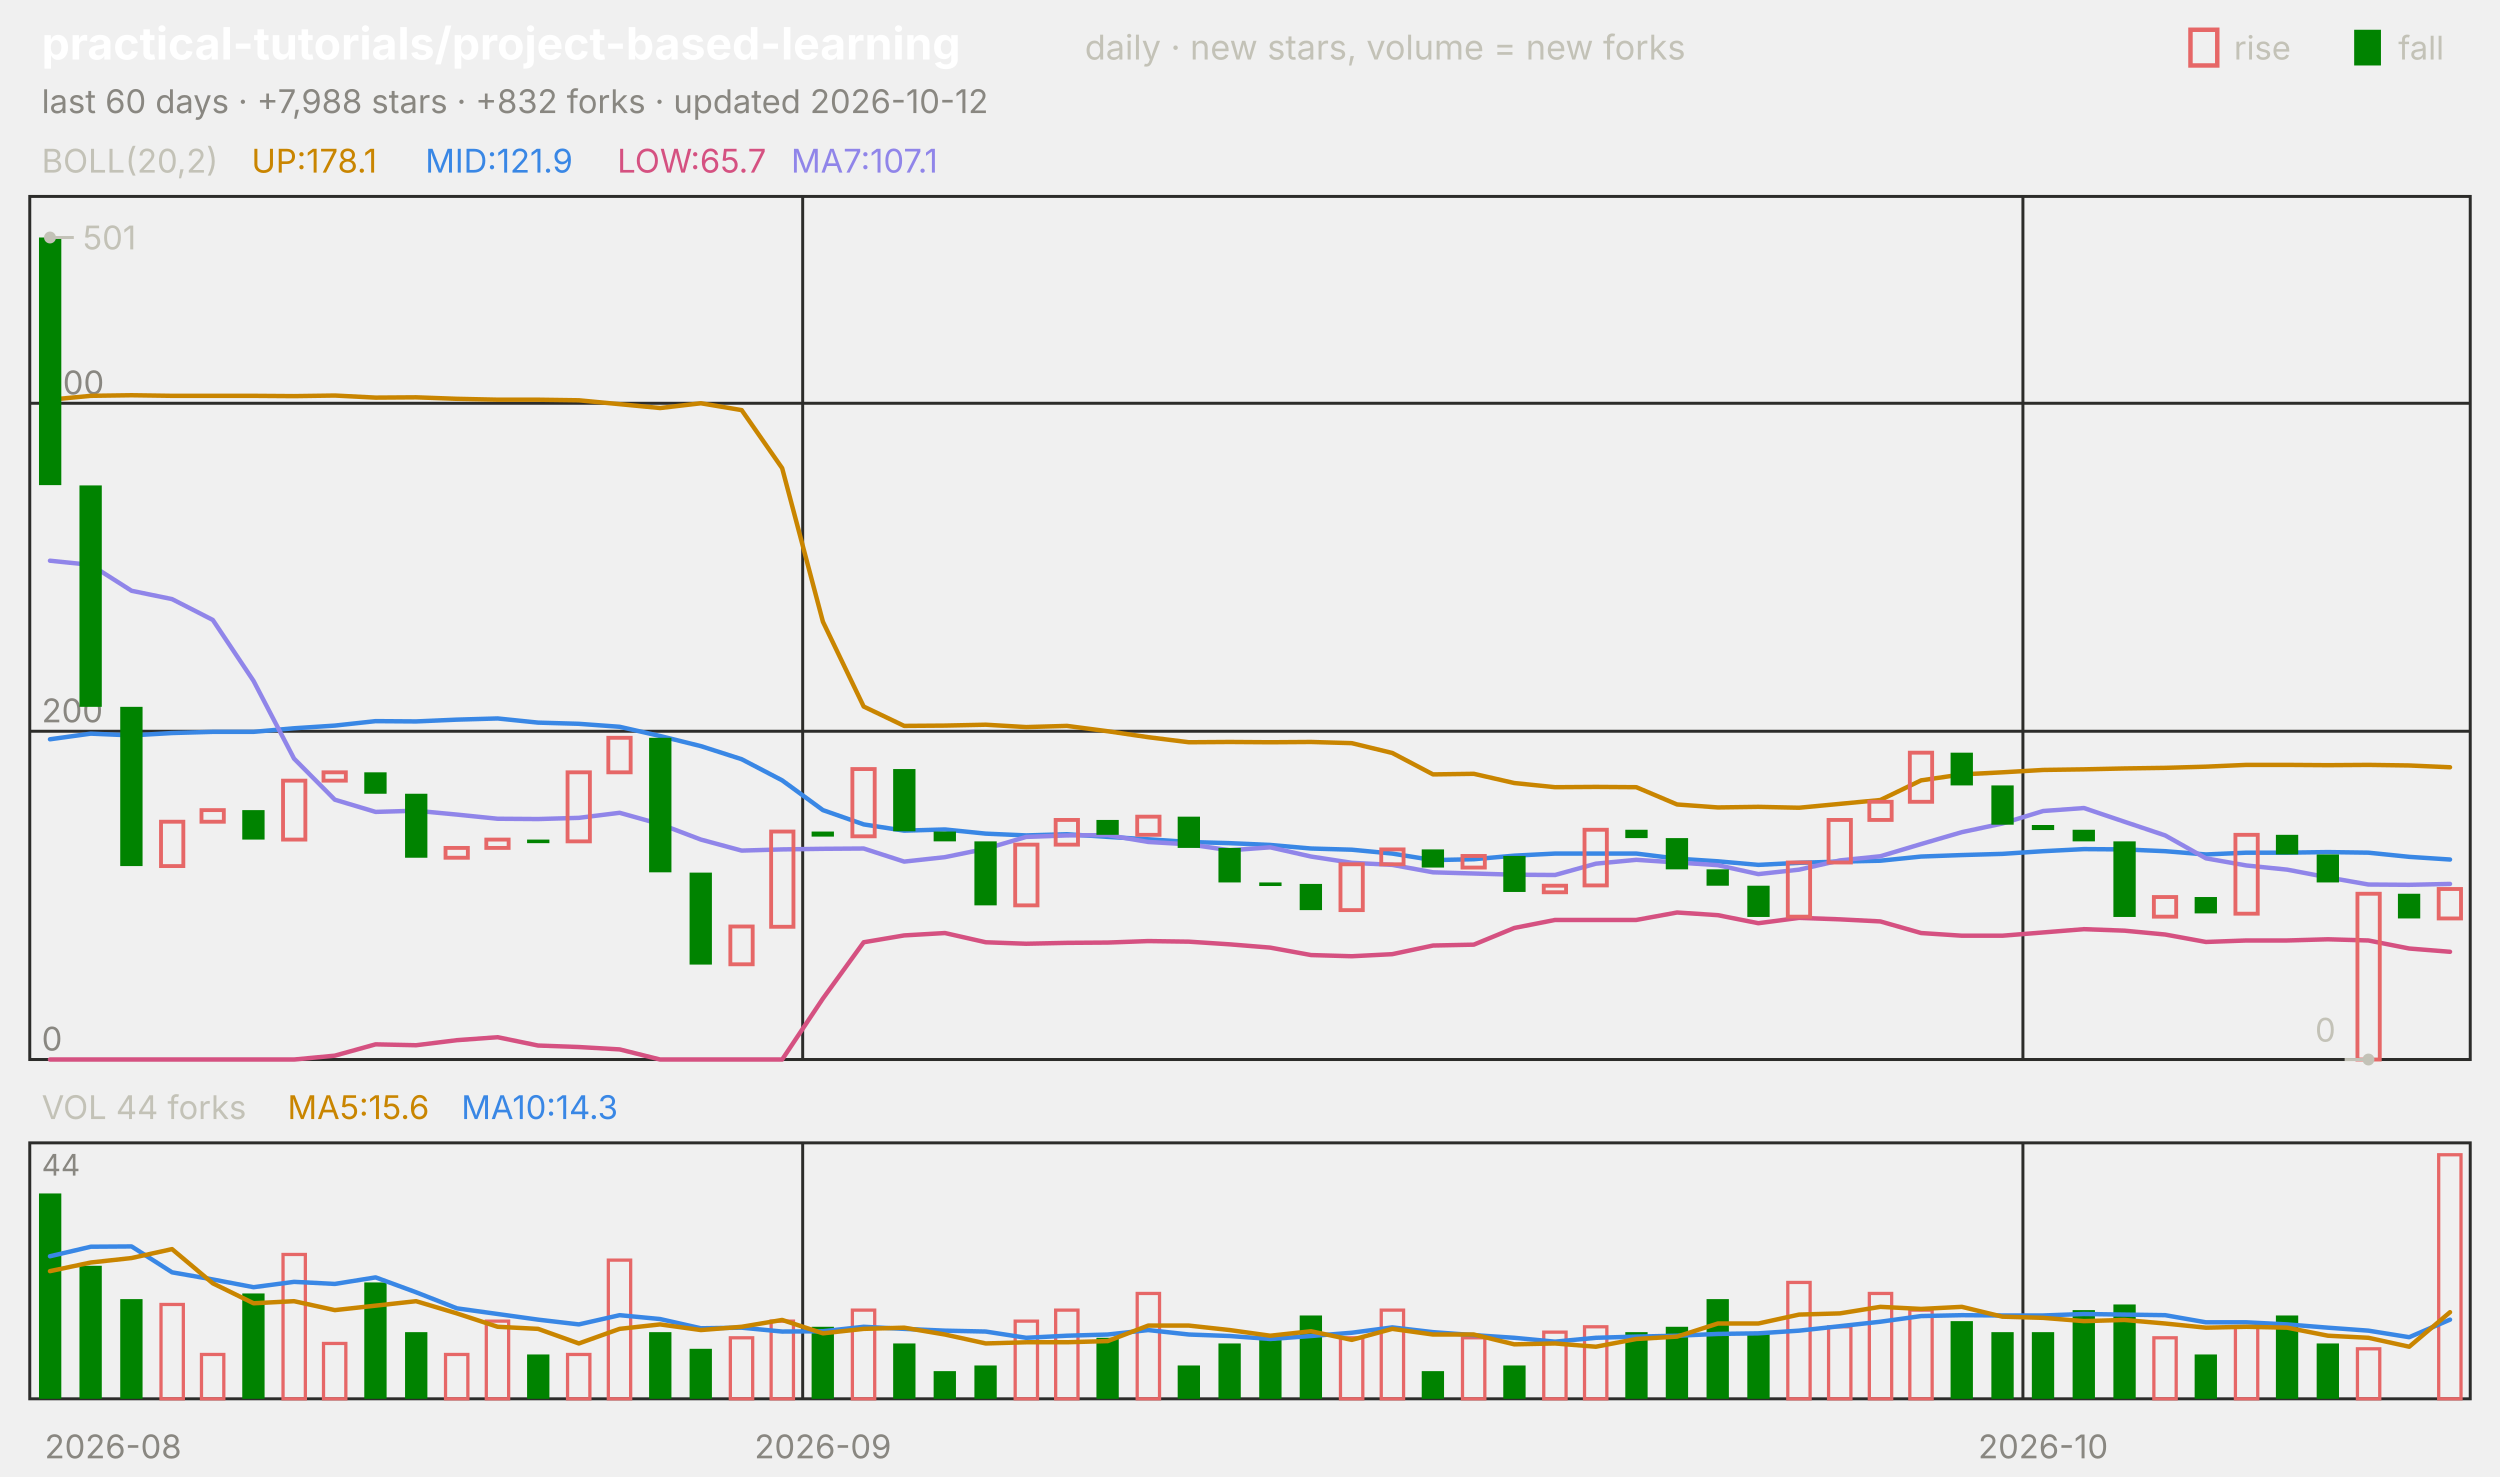
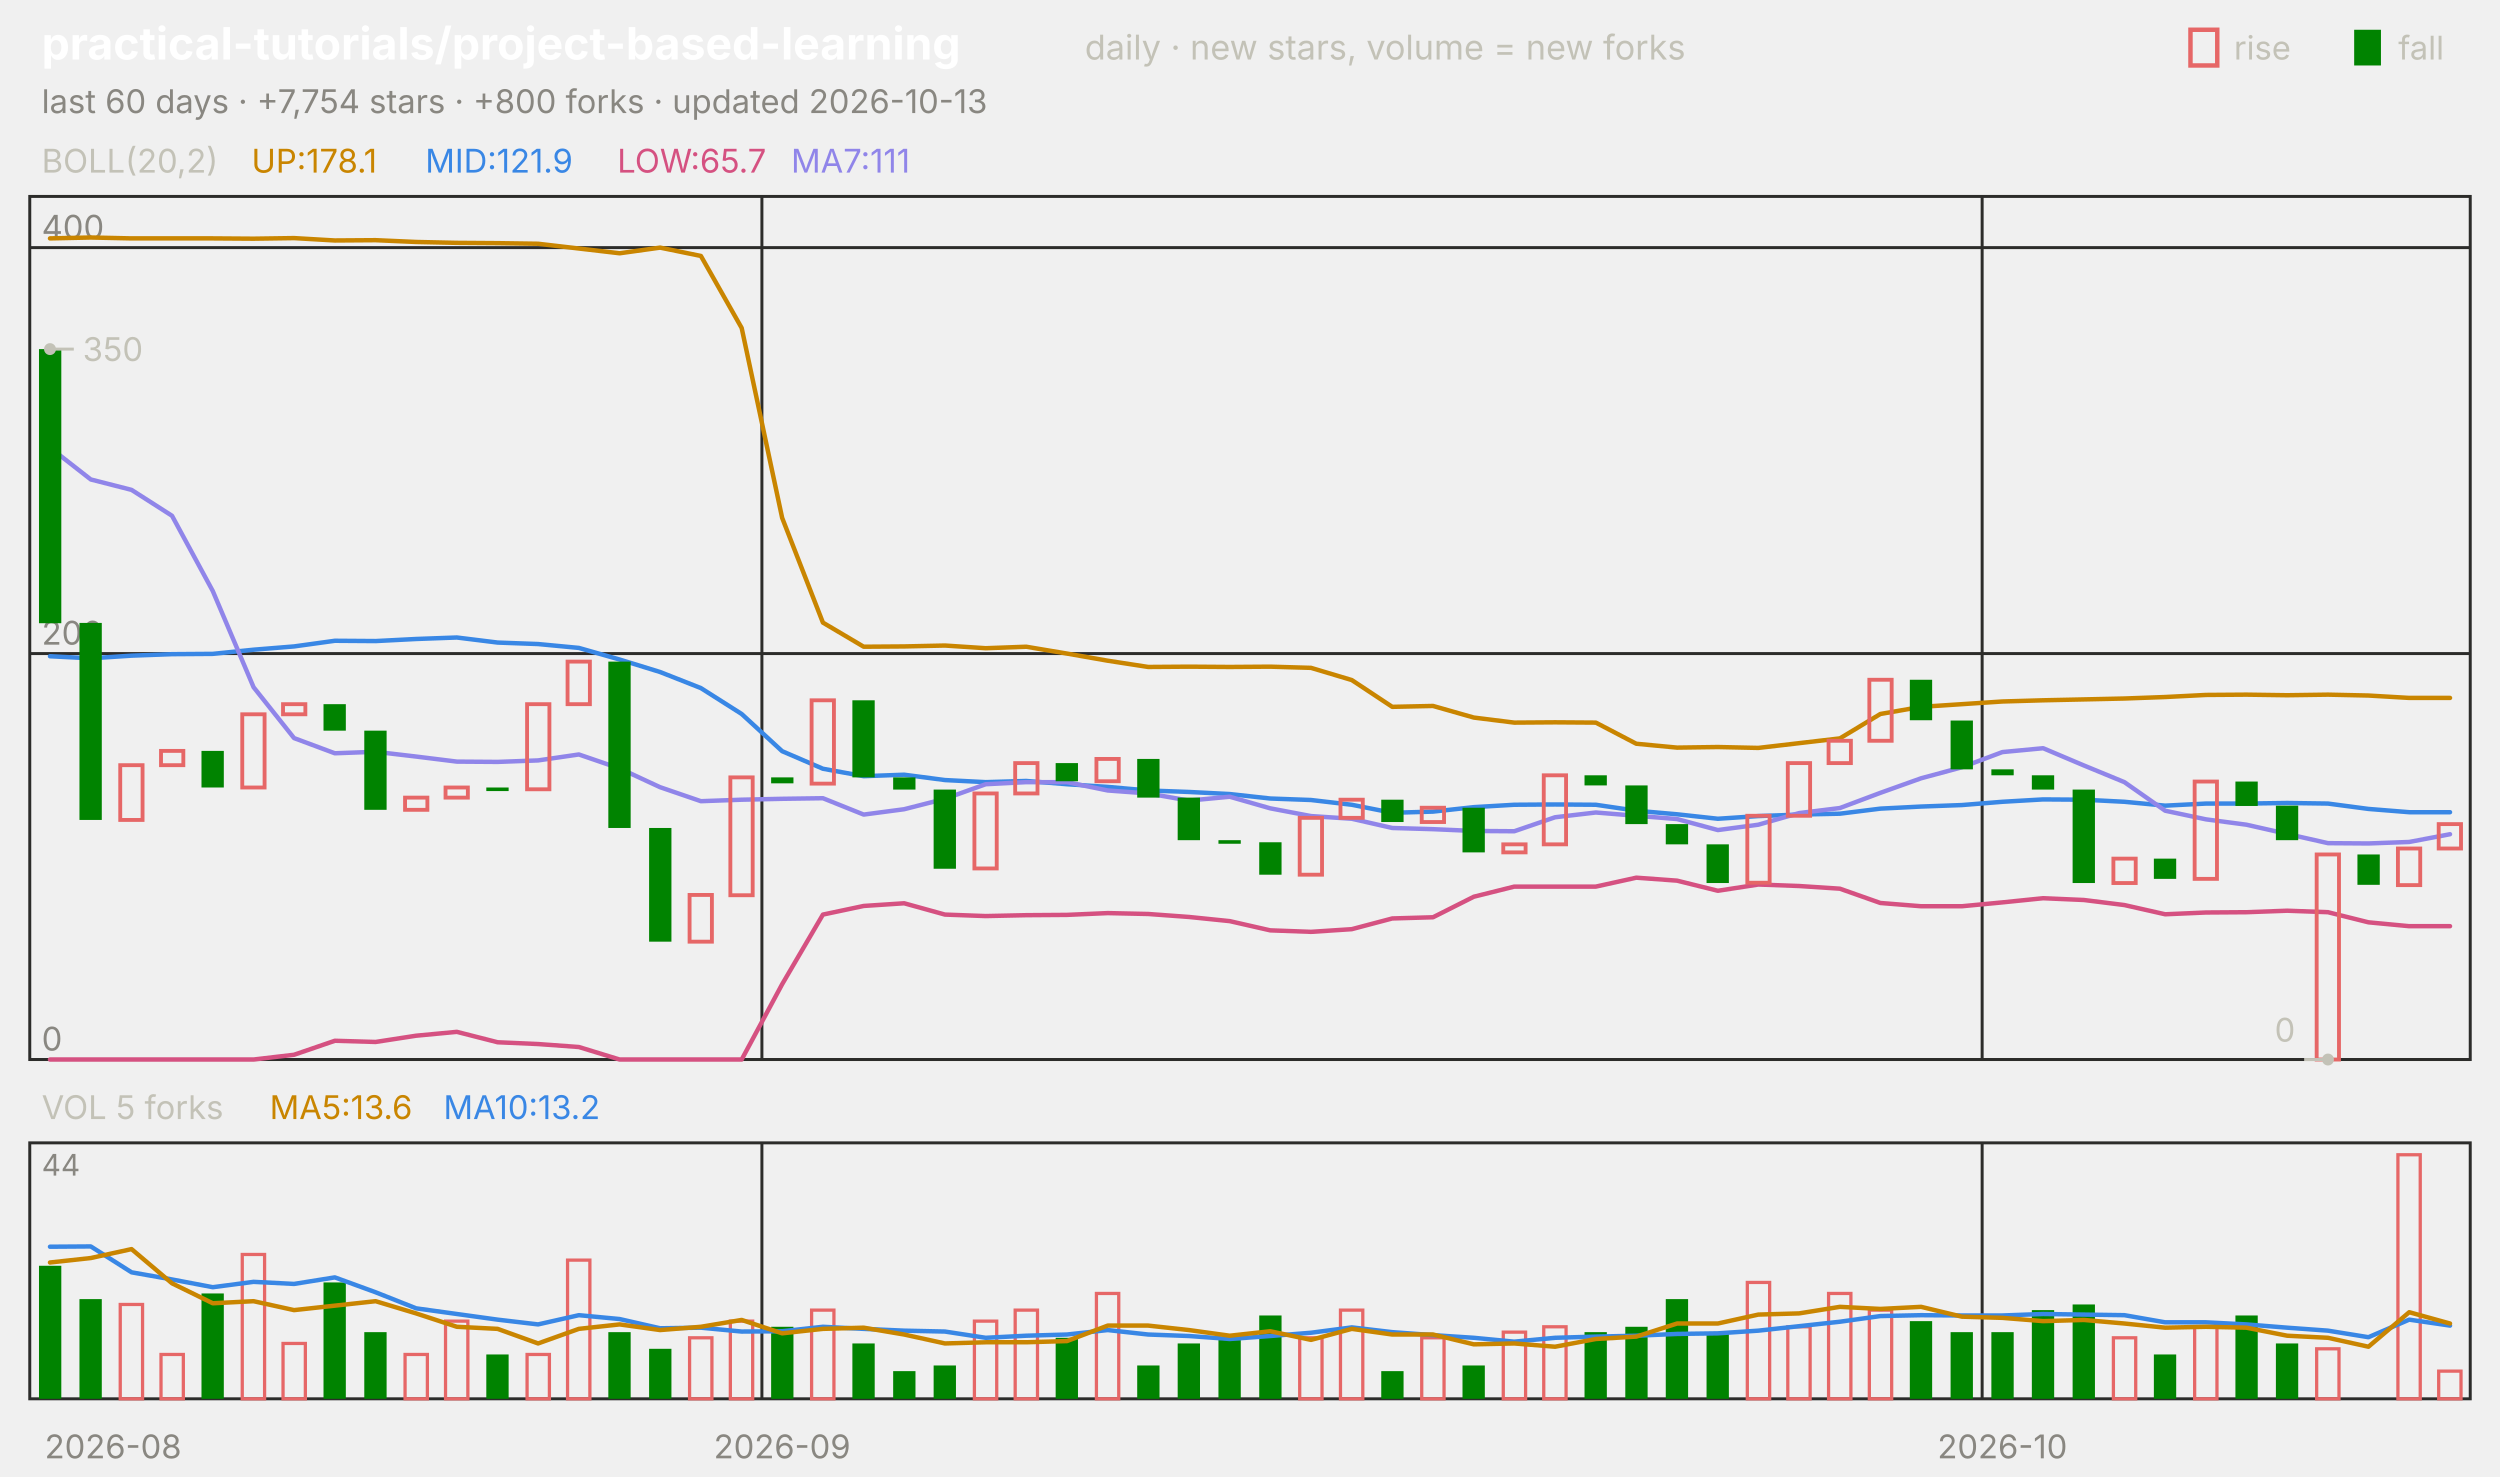
<svg xmlns="http://www.w3.org/2000/svg" viewBox="0 0 840 496" width="840" height="496" font-family="-apple-system,'Segoe UI',system-ui,sans-serif" role="img" aria-label="practical-tutorials/project-based-learning candlestick chart">
  <text x="14.0" y="20.0" font-size="15" fill="#ffffff" font-weight="650">practical-tutorials/project-based-learning</text>
  <text x="364.5" y="20.0" font-size="11.5" fill="#c3c2b7">daily · new stars, volume = new forks</text>
  <text x="805.8" y="20.0" font-size="11.0" fill="#c3c2b7">fall</text>
  <rect x="791" y="10" width="9" height="12" fill="#008300" />
  <text x="750.6" y="20.0" font-size="11.0" fill="#c3c2b7">rise</text>
  <rect x="736" y="10" width="9" height="12" fill="none" stroke="#e66767" stroke-width="1.5" />
-   <text x="14.0" y="38.0" font-size="11.0" fill="#898781">last 60 days · +7,988 stars · +832 forks · updated 2026-10-12</text>
+   <text x="14.0" y="38.0" font-size="11.0" fill="#898781">last 60 days · +7,754 stars · +800 forks · updated 2026-10-13</text>
  <rect x="10" y="66" width="820" height="290" fill="none" stroke="#2c2c2a" />
  <rect x="10" y="384" width="820" height="86" fill="none" stroke="#2c2c2a" />
  <text x="38.0" y="490.0" font-size="11.0" fill="#898781" text-anchor="middle">2026-08</text>
-   <line x1="269.7" y1="66.0" x2="269.7" y2="356.0" stroke="#2c2c2a" stroke-width="1.0" />
-   <line x1="269.7" y1="384.0" x2="269.7" y2="470.0" stroke="#2c2c2a" stroke-width="1.0" />
-   <text x="276.5" y="490.0" font-size="11.0" fill="#898781" text-anchor="middle">2026-09</text>
-   <line x1="679.7" y1="66.0" x2="679.7" y2="356.0" stroke="#2c2c2a" stroke-width="1.0" />
-   <line x1="679.7" y1="384.0" x2="679.7" y2="470.0" stroke="#2c2c2a" stroke-width="1.0" />
-   <text x="686.5" y="490.0" font-size="11.0" fill="#898781" text-anchor="middle">2026-10</text>
+   <line x1="256.0" y1="66.0" x2="256.0" y2="356.0" stroke="#2c2c2a" stroke-width="1.0" />
+   <line x1="256.0" y1="384.0" x2="256.0" y2="470.0" stroke="#2c2c2a" stroke-width="1.0" />
+   <text x="262.8" y="490.0" font-size="11.0" fill="#898781" text-anchor="middle">2026-09</text>
+   <line x1="666.0" y1="66.0" x2="666.0" y2="356.0" stroke="#2c2c2a" stroke-width="1.0" />
+   <line x1="666.0" y1="384.0" x2="666.0" y2="470.0" stroke="#2c2c2a" stroke-width="1.0" />
+   <text x="672.8" y="490.0" font-size="11.0" fill="#898781" text-anchor="middle">2026-10</text>
  <text x="14.0" y="58.0" font-size="11.0" fill="#c3c2b7">BOLL(20,2)</text>
  <text x="84.5" y="58.0" font-size="11.0" fill="#c98500">UP:178.1</text>
  <text x="142.9" y="58.0" font-size="11.0" fill="#3987e5">MID:121.9</text>
  <text x="207.4" y="58.0" font-size="11.0" fill="#d55181">LOW:65.7</text>
-   <text x="265.8" y="58.0" font-size="11.0" fill="#9085e9">MA7:107.1</text>
+   <text x="265.8" y="58.0" font-size="11.0" fill="#9085e9">MA7:111</text>
  <line x1="10.0" y1="356.0" x2="830.0" y2="356.0" stroke="#2c2c2a" stroke-width="1.0" />
  <text x="14.0" y="353.0" font-size="11.0" fill="#898781">0</text>
-   <line x1="10.0" y1="245.7" x2="830.0" y2="245.7" stroke="#2c2c2a" stroke-width="1.0" />
-   <text x="14.0" y="242.7" font-size="11.0" fill="#898781">200</text>
-   <line x1="10.0" y1="135.5" x2="830.0" y2="135.5" stroke="#2c2c2a" stroke-width="1.0" />
-   <text x="14.0" y="132.5" font-size="11.0" fill="#898781">400</text>
-   <polyline points="16.8,134.3 30.5,133.0 44.2,132.8 57.8,133.0 71.5,133.0 85.2,133.0 98.8,133.1 112.5,132.9 126.2,133.6 139.8,133.5 153.5,134.0 167.2,134.3 180.8,134.3 194.5,134.5 208.2,135.8 221.8,137.1 235.5,135.5 249.2,137.8 262.8,157.3 276.5,208.9 290.2,237.4 303.8,243.9 317.5,243.8 331.2,243.5 344.8,244.3 358.5,243.9 372.2,245.7 385.8,247.7 399.5,249.4 413.2,249.3 426.8,249.4 440.5,249.3 454.2,249.7 467.8,253.0 481.5,260.2 495.2,260.0 508.8,263.1 522.5,264.5 536.2,264.4 549.8,264.5 563.5,270.3 577.2,271.3 590.8,271.1 604.5,271.4 618.2,270.1 631.8,268.8 645.5,262.2 659.2,260.2 672.8,259.5 686.5,258.7 700.2,258.5 713.8,258.2 727.5,258.0 741.2,257.6 754.8,257.0 768.5,257.0 782.2,257.1 795.8,257.0 809.5,257.2 823.2,257.8" fill="none" stroke="#c98500" stroke-width="1.5" stroke-linejoin="round" stroke-linecap="round" />
-   <polyline points="16.8,248.4 30.5,246.5 44.2,247.1 57.8,246.3 71.5,245.9 85.2,245.9 98.8,244.7 112.5,243.8 126.2,242.3 139.8,242.4 153.5,241.8 167.2,241.4 180.8,242.8 194.5,243.2 208.2,244.2 221.8,247.3 235.5,250.7 249.2,255.1 262.8,262.2 276.5,272.2 290.2,277.0 303.8,279.1 317.5,278.7 331.2,280.1 344.8,280.7 358.5,280.3 372.2,281.2 385.8,282.0 399.5,282.9 413.2,283.3 426.8,283.9 440.5,285.1 454.2,285.5 467.8,286.8 481.5,289.0 495.2,288.7 508.8,287.5 522.5,286.8 536.2,286.8 549.8,286.8 563.5,288.5 577.2,289.4 590.8,290.6 604.5,289.9 618.2,289.5 631.8,289.2 645.5,287.8 659.2,287.3 672.8,286.9 686.5,286.0 700.2,285.3 713.8,285.4 727.5,286.0 741.2,287.1 754.8,286.5 768.5,286.5 782.2,286.3 795.8,286.5 809.5,287.9 823.2,288.8" fill="none" stroke="#3987e5" stroke-width="1.5" stroke-linejoin="round" stroke-linecap="round" />
-   <polyline points="16.8,356.0 30.5,356.0 44.2,356.0 57.8,356.0 71.5,356.0 85.2,356.0 98.8,356.0 112.5,354.7 126.2,350.9 139.8,351.2 153.5,349.5 167.2,348.5 180.8,351.3 194.5,351.8 208.2,352.6 221.8,356.0 235.5,356.0 249.2,356.0 262.8,356.0 276.5,335.5 290.2,316.6 303.8,314.3 317.5,313.5 331.2,316.6 344.8,317.1 358.5,316.8 372.2,316.7 385.8,316.2 399.5,316.4 413.2,317.3 426.8,318.4 440.5,320.9 454.2,321.3 467.8,320.6 481.5,317.7 495.2,317.4 508.8,311.8 522.5,309.1 536.2,309.1 549.8,309.1 563.5,306.6 577.2,307.5 590.8,310.2 604.5,308.4 618.2,308.9 631.8,309.6 645.5,313.5 659.2,314.4 672.8,314.4 686.5,313.3 700.2,312.2 713.8,312.7 727.5,314.0 741.2,316.5 754.8,316.0 768.5,316.0 782.2,315.6 795.8,316.0 809.5,318.7 823.2,319.8" fill="none" stroke="#d55181" stroke-width="1.5" stroke-linejoin="round" stroke-linecap="round" />
-   <polyline points="16.8,188.4 30.5,189.8 44.2,198.5 57.8,201.3 71.5,208.3 85.2,228.8 98.8,254.9 112.5,268.7 126.2,272.8 139.8,272.4 153.5,273.7 167.2,275.1 180.8,275.2 194.5,274.8 208.2,273.1 221.8,276.9 235.5,282.1 249.2,285.8 262.8,285.4 276.5,285.2 290.2,285.1 303.8,289.5 317.5,288.0 331.2,285.2 344.8,281.2 358.5,280.7 372.2,280.6 385.8,282.9 399.5,283.7 413.2,285.7 426.8,284.7 440.5,287.8 454.2,289.9 467.8,290.6 481.5,293.1 495.2,293.5 508.8,293.9 522.5,294.0 536.2,290.2 549.8,288.9 563.5,289.8 577.2,290.7 590.8,293.7 604.5,292.2 618.2,289.1 631.8,287.7 645.5,283.6 659.2,279.6 672.8,276.7 686.5,272.5 700.2,271.5 713.8,276.1 727.5,280.7 741.2,288.4 754.8,290.8 768.5,292.2 782.2,294.8 795.8,297.2 809.5,297.3 823.2,297.0" fill="none" stroke="#9085e9" stroke-width="1.5" stroke-linejoin="round" stroke-linecap="round" />
-   <rect x="13.1" y="79.8" width="7.5" height="83.2" fill="#008300" />
-   <rect x="26.7" y="163.1" width="7.5" height="74.4" fill="#008300" />
-   <rect x="40.4" y="237.5" width="7.5" height="53.5" fill="#008300" />
-   <rect x="54.1" y="276.1" width="7.5" height="14.9" fill="none" stroke="#e66767" stroke-width="1.3" />
-   <rect x="67.7" y="272.2" width="7.5" height="3.9" fill="none" stroke="#e66767" stroke-width="1.3" />
-   <rect x="81.4" y="272.2" width="7.5" height="9.9" fill="#008300" />
-   <rect x="95.1" y="262.3" width="7.5" height="19.8" fill="none" stroke="#e66767" stroke-width="1.3" />
-   <rect x="108.7" y="259.5" width="7.5" height="2.8" fill="none" stroke="#e66767" stroke-width="1.3" />
-   <rect x="122.4" y="259.5" width="7.5" height="7.2" fill="#008300" />
-   <rect x="136.1" y="266.7" width="7.5" height="21.5" fill="#008300" />
-   <rect x="149.7" y="284.9" width="7.5" height="3.3" fill="none" stroke="#e66767" stroke-width="1.3" />
-   <rect x="163.4" y="282.1" width="7.5" height="2.8" fill="none" stroke="#e66767" stroke-width="1.3" />
-   <rect x="177.1" y="282.1" width="7.5" height="1.2" fill="#008300" />
-   <rect x="190.7" y="259.5" width="7.5" height="23.2" fill="none" stroke="#e66767" stroke-width="1.3" />
-   <rect x="204.4" y="247.9" width="7.5" height="11.6" fill="none" stroke="#e66767" stroke-width="1.3" />
-   <rect x="218.1" y="247.9" width="7.5" height="45.2" fill="#008300" />
-   <rect x="231.7" y="293.2" width="7.5" height="30.9" fill="#008300" />
-   <rect x="245.4" y="311.3" width="7.5" height="12.7" fill="none" stroke="#e66767" stroke-width="1.3" />
-   <rect x="259.1" y="279.4" width="7.5" height="32.0" fill="none" stroke="#e66767" stroke-width="1.3" />
-   <rect x="272.7" y="279.4" width="7.5" height="1.7" fill="#008300" />
-   <rect x="286.4" y="258.4" width="7.5" height="22.6" fill="none" stroke="#e66767" stroke-width="1.3" />
-   <rect x="300.1" y="258.4" width="7.5" height="20.9" fill="#008300" />
-   <rect x="313.7" y="279.4" width="7.5" height="3.3" fill="#008300" />
-   <rect x="327.4" y="282.7" width="7.5" height="21.5" fill="#008300" />
-   <rect x="341.1" y="283.8" width="7.5" height="20.4" fill="none" stroke="#e66767" stroke-width="1.3" />
-   <rect x="354.7" y="275.5" width="7.5" height="8.3" fill="none" stroke="#e66767" stroke-width="1.3" />
-   <rect x="368.4" y="275.5" width="7.5" height="5.0" fill="#008300" />
-   <rect x="382.1" y="274.4" width="7.5" height="6.1" fill="none" stroke="#e66767" stroke-width="1.3" />
-   <rect x="395.7" y="274.4" width="7.5" height="10.5" fill="#008300" />
-   <rect x="409.4" y="284.9" width="7.5" height="11.6" fill="#008300" />
-   <rect x="423.1" y="296.5" width="7.5" height="1.2" fill="#008300" />
-   <rect x="436.7" y="297.0" width="7.5" height="8.8" fill="#008300" />
-   <rect x="450.4" y="290.4" width="7.5" height="15.4" fill="none" stroke="#e66767" stroke-width="1.3" />
-   <rect x="464.1" y="285.4" width="7.5" height="5.0" fill="none" stroke="#e66767" stroke-width="1.3" />
-   <rect x="477.7" y="285.4" width="7.5" height="6.1" fill="#008300" />
-   <rect x="491.4" y="287.6" width="7.5" height="3.9" fill="none" stroke="#e66767" stroke-width="1.3" />
-   <rect x="505.1" y="287.6" width="7.5" height="12.1" fill="#008300" />
-   <rect x="518.7" y="297.6" width="7.5" height="2.2" fill="none" stroke="#e66767" stroke-width="1.3" />
-   <rect x="532.4" y="278.8" width="7.5" height="18.7" fill="none" stroke="#e66767" stroke-width="1.3" />
-   <rect x="546.1" y="278.8" width="7.5" height="2.8" fill="#008300" />
-   <rect x="559.7" y="281.6" width="7.5" height="10.5" fill="#008300" />
-   <rect x="573.4" y="292.1" width="7.5" height="5.5" fill="#008300" />
-   <rect x="587.1" y="297.6" width="7.5" height="10.5" fill="#008300" />
-   <rect x="600.7" y="289.8" width="7.5" height="18.2" fill="none" stroke="#e66767" stroke-width="1.3" />
-   <rect x="614.4" y="275.5" width="7.5" height="14.3" fill="none" stroke="#e66767" stroke-width="1.3" />
-   <rect x="628.1" y="269.4" width="7.5" height="6.1" fill="none" stroke="#e66767" stroke-width="1.3" />
-   <rect x="641.7" y="252.9" width="7.5" height="16.5" fill="none" stroke="#e66767" stroke-width="1.3" />
-   <rect x="655.4" y="252.9" width="7.5" height="11.0" fill="#008300" />
-   <rect x="669.1" y="263.9" width="7.5" height="13.2" fill="#008300" />
-   <rect x="682.7" y="277.2" width="7.5" height="1.7" fill="#008300" />
-   <rect x="696.4" y="278.8" width="7.5" height="3.9" fill="#008300" />
-   <rect x="710.1" y="282.7" width="7.5" height="25.4" fill="#008300" />
-   <rect x="723.7" y="301.4" width="7.5" height="6.6" fill="none" stroke="#e66767" stroke-width="1.3" />
-   <rect x="737.4" y="301.4" width="7.5" height="5.5" fill="#008300" />
-   <rect x="751.1" y="280.5" width="7.5" height="26.5" fill="none" stroke="#e66767" stroke-width="1.3" />
-   <rect x="764.7" y="280.5" width="7.5" height="6.6" fill="#008300" />
-   <rect x="778.4" y="287.1" width="7.5" height="9.4" fill="#008300" />
-   <rect x="792.1" y="300.3" width="7.5" height="55.7" fill="none" stroke="#e66767" stroke-width="1.3" />
-   <rect x="805.7" y="300.3" width="7.5" height="8.3" fill="#008300" />
-   <rect x="819.4" y="298.7" width="7.5" height="9.9" fill="none" stroke="#e66767" stroke-width="1.3" />
-   <circle cx="16.8" cy="79.8" r="2" fill="#c3c2b7" />
-   <line x1="16.8" y1="79.8" x2="24.8" y2="79.8" stroke="#c3c2b7" stroke-width="1.0" />
-   <text x="27.8" y="83.8" font-size="11.0" fill="#c3c2b7">501</text>
-   <circle cx="795.8" cy="356.0" r="2" fill="#c3c2b7" />
-   <line x1="795.8" y1="356.0" x2="787.8" y2="356.0" stroke="#c3c2b7" stroke-width="1.0" />
-   <text x="784.8" y="350.0" font-size="11.0" fill="#c3c2b7" text-anchor="end">0</text>
-   <text x="14.0" y="376.0" font-size="11.0" fill="#c3c2b7">VOL 44 forks</text>
-   <text x="96.6" y="376.0" font-size="11.0" fill="#c98500">MA5:15.6</text>
-   <text x="155.0" y="376.0" font-size="11.0" fill="#3987e5">MA10:14.3</text>
+   <line x1="10.0" y1="219.6" x2="830.0" y2="219.6" stroke="#2c2c2a" stroke-width="1.0" />
+   <text x="14.0" y="216.6" font-size="11.0" fill="#898781">200</text>
+   <line x1="10.0" y1="83.2" x2="830.0" y2="83.2" stroke="#2c2c2a" stroke-width="1.0" />
+   <text x="14.0" y="80.2" font-size="11.0" fill="#898781">400</text>
+   <polyline points="16.8,80.1 30.5,79.8 44.2,80.1 57.8,80.1 71.5,80.1 85.2,80.2 98.8,80.0 112.5,80.8 126.2,80.7 139.8,81.3 153.5,81.6 167.2,81.7 180.8,81.9 194.5,83.5 208.2,85.1 221.8,83.2 235.5,86.0 249.2,110.2 262.8,174.0 276.5,209.2 290.2,217.3 303.8,217.2 317.5,216.9 331.2,217.8 344.8,217.3 358.5,219.6 372.2,222.0 385.8,224.1 399.5,224.0 413.2,224.1 426.8,224.0 440.5,224.4 454.2,228.5 467.8,237.5 481.5,237.2 495.2,241.1 508.8,242.8 522.5,242.7 536.2,242.8 549.8,249.9 563.5,251.2 577.2,251.0 590.8,251.3 604.5,249.7 618.2,248.1 631.8,239.9 645.5,237.5 659.2,236.6 672.8,235.7 686.5,235.3 700.2,235.0 713.8,234.7 727.5,234.2 741.2,233.5 754.8,233.4 768.5,233.6 782.2,233.4 795.8,233.7 809.5,234.5 823.2,234.5" fill="none" stroke="#c98500" stroke-width="1.5" stroke-linejoin="round" stroke-linecap="round" />
+   <polyline points="16.8,220.5 30.5,221.2 44.2,220.3 57.8,219.8 71.5,219.7 85.2,218.3 98.8,217.2 112.5,215.3 126.2,215.4 139.8,214.7 153.5,214.2 167.2,215.9 180.8,216.4 194.5,217.7 208.2,221.6 221.8,225.8 235.5,231.2 249.2,239.9 262.8,252.4 276.5,258.3 290.2,260.8 303.8,260.3 317.5,262.1 331.2,262.8 344.8,262.4 358.5,263.5 372.2,264.4 385.8,265.6 399.5,266.1 413.2,266.8 426.8,268.3 440.5,268.8 454.2,270.4 467.8,273.1 481.5,272.7 495.2,271.2 508.8,270.4 522.5,270.3 536.2,270.4 549.8,272.4 563.5,273.6 577.2,275.1 590.8,274.2 604.5,273.7 618.2,273.4 631.8,271.7 645.5,271.0 659.2,270.5 672.8,269.4 686.5,268.6 700.2,268.7 713.8,269.4 727.5,270.7 741.2,270.0 754.8,270.0 768.5,269.8 782.2,270.0 795.8,271.8 809.5,272.9 823.2,272.9" fill="none" stroke="#3987e5" stroke-width="1.5" stroke-linejoin="round" stroke-linecap="round" />
+   <polyline points="16.8,356.0 30.5,356.0 44.2,356.0 57.8,356.0 71.5,356.0 85.2,356.0 98.8,354.4 112.5,349.7 126.2,350.1 139.8,348.0 153.5,346.7 167.2,350.2 180.8,350.8 194.5,351.8 208.2,356.0 221.8,356.0 235.5,356.0 249.2,356.0 262.8,330.7 276.5,307.3 290.2,304.4 303.8,303.5 317.5,307.3 331.2,307.8 344.8,307.5 358.5,307.4 372.2,306.8 385.8,307.1 399.5,308.1 413.2,309.5 426.8,312.6 440.5,313.1 454.2,312.2 467.8,308.6 481.5,308.2 495.2,301.3 508.8,297.9 522.5,297.9 536.2,297.9 549.8,294.9 563.5,295.9 577.2,299.3 590.8,297.2 604.5,297.7 618.2,298.6 631.8,303.4 645.5,304.5 659.2,304.5 672.8,303.2 686.5,301.8 700.2,302.4 713.8,304.1 727.5,307.2 741.2,306.6 754.8,306.5 768.5,306.0 782.2,306.5 795.8,309.9 809.5,311.2 823.2,311.2" fill="none" stroke="#d55181" stroke-width="1.5" stroke-linejoin="round" stroke-linecap="round" />
+   <polyline points="16.8,150.4 30.5,161.1 44.2,164.6 57.8,173.3 71.5,198.6 85.2,230.9 98.8,248.0 112.5,253.1 126.2,252.6 139.8,254.2 153.5,255.9 167.2,256.0 180.8,255.5 194.5,253.5 208.2,258.2 221.8,264.5 235.5,269.2 249.2,268.7 262.8,268.4 276.5,268.2 290.2,273.7 303.8,271.9 317.5,268.4 331.2,263.5 344.8,262.8 358.5,262.8 372.2,265.6 385.8,266.6 399.5,269.0 413.2,267.7 426.8,271.6 440.5,274.2 454.2,275.1 467.8,278.2 481.5,278.6 495.2,279.2 508.8,279.3 522.5,274.6 536.2,273.0 549.8,274.1 563.5,275.2 577.2,278.9 590.8,277.1 604.5,273.2 618.2,271.5 631.8,266.4 645.5,261.5 659.2,257.8 672.8,252.7 686.5,251.4 700.2,257.2 713.8,262.8 727.5,272.4 741.2,275.3 754.8,277.1 768.5,280.2 782.2,283.3 795.8,283.4 809.5,282.9 823.2,280.3" fill="none" stroke="#9085e9" stroke-width="1.5" stroke-linejoin="round" stroke-linecap="round" />
+   <rect x="13.1" y="117.3" width="7.5" height="92.1" fill="#008300" />
+   <rect x="26.7" y="209.3" width="7.5" height="66.2" fill="#008300" />
+   <rect x="40.4" y="257.1" width="7.5" height="18.4" fill="none" stroke="#e66767" stroke-width="1.3" />
+   <rect x="54.1" y="252.3" width="7.5" height="4.8" fill="none" stroke="#e66767" stroke-width="1.3" />
+   <rect x="67.7" y="252.3" width="7.5" height="12.3" fill="#008300" />
+   <rect x="81.4" y="240.0" width="7.5" height="24.6" fill="none" stroke="#e66767" stroke-width="1.3" />
+   <rect x="95.1" y="236.6" width="7.5" height="3.4" fill="none" stroke="#e66767" stroke-width="1.3" />
+   <rect x="108.7" y="236.6" width="7.5" height="8.9" fill="#008300" />
+   <rect x="122.4" y="245.5" width="7.5" height="26.6" fill="#008300" />
+   <rect x="136.1" y="268.0" width="7.5" height="4.1" fill="none" stroke="#e66767" stroke-width="1.3" />
+   <rect x="149.7" y="264.6" width="7.5" height="3.4" fill="none" stroke="#e66767" stroke-width="1.3" />
+   <rect x="163.4" y="264.6" width="7.5" height="1.2" fill="#008300" />
+   <rect x="177.1" y="236.6" width="7.5" height="28.6" fill="none" stroke="#e66767" stroke-width="1.3" />
+   <rect x="190.7" y="222.3" width="7.5" height="14.3" fill="none" stroke="#e66767" stroke-width="1.3" />
+   <rect x="204.4" y="222.3" width="7.5" height="55.9" fill="#008300" />
+   <rect x="218.1" y="278.2" width="7.5" height="38.2" fill="#008300" />
+   <rect x="231.7" y="300.7" width="7.5" height="15.7" fill="none" stroke="#e66767" stroke-width="1.3" />
+   <rect x="245.4" y="261.2" width="7.5" height="39.6" fill="none" stroke="#e66767" stroke-width="1.3" />
+   <rect x="259.1" y="261.2" width="7.5" height="2.0" fill="#008300" />
+   <rect x="272.7" y="235.3" width="7.5" height="28.0" fill="none" stroke="#e66767" stroke-width="1.3" />
+   <rect x="286.4" y="235.3" width="7.5" height="25.9" fill="#008300" />
+   <rect x="300.1" y="261.2" width="7.5" height="4.1" fill="#008300" />
+   <rect x="313.7" y="265.3" width="7.5" height="26.6" fill="#008300" />
+   <rect x="327.4" y="266.6" width="7.5" height="25.2" fill="none" stroke="#e66767" stroke-width="1.3" />
+   <rect x="341.1" y="256.4" width="7.5" height="10.2" fill="none" stroke="#e66767" stroke-width="1.3" />
+   <rect x="354.7" y="256.4" width="7.5" height="6.1" fill="#008300" />
+   <rect x="368.4" y="255.0" width="7.5" height="7.5" fill="none" stroke="#e66767" stroke-width="1.3" />
+   <rect x="382.1" y="255.0" width="7.5" height="13.0" fill="#008300" />
+   <rect x="395.7" y="268.0" width="7.5" height="14.3" fill="#008300" />
+   <rect x="409.4" y="282.3" width="7.5" height="1.2" fill="#008300" />
+   <rect x="423.1" y="283.0" width="7.5" height="10.9" fill="#008300" />
+   <rect x="436.7" y="274.8" width="7.5" height="19.1" fill="none" stroke="#e66767" stroke-width="1.3" />
+   <rect x="450.4" y="268.7" width="7.5" height="6.1" fill="none" stroke="#e66767" stroke-width="1.3" />
+   <rect x="464.1" y="268.7" width="7.5" height="7.5" fill="#008300" />
+   <rect x="477.7" y="271.4" width="7.5" height="4.8" fill="none" stroke="#e66767" stroke-width="1.3" />
+   <rect x="491.4" y="271.4" width="7.5" height="15.0" fill="#008300" />
+   <rect x="505.1" y="283.7" width="7.5" height="2.7" fill="none" stroke="#e66767" stroke-width="1.3" />
+   <rect x="518.7" y="260.5" width="7.5" height="23.2" fill="none" stroke="#e66767" stroke-width="1.3" />
+   <rect x="532.4" y="260.5" width="7.5" height="3.4" fill="#008300" />
+   <rect x="546.1" y="263.9" width="7.5" height="13.0" fill="#008300" />
+   <rect x="559.7" y="276.9" width="7.5" height="6.8" fill="#008300" />
+   <rect x="573.4" y="283.7" width="7.5" height="13.0" fill="#008300" />
+   <rect x="587.1" y="274.1" width="7.5" height="22.5" fill="none" stroke="#e66767" stroke-width="1.3" />
+   <rect x="600.7" y="256.4" width="7.5" height="17.7" fill="none" stroke="#e66767" stroke-width="1.3" />
+   <rect x="614.4" y="248.9" width="7.5" height="7.5" fill="none" stroke="#e66767" stroke-width="1.3" />
+   <rect x="628.1" y="228.4" width="7.5" height="20.5" fill="none" stroke="#e66767" stroke-width="1.3" />
+   <rect x="641.7" y="228.4" width="7.5" height="13.6" fill="#008300" />
+   <rect x="655.4" y="242.1" width="7.5" height="16.4" fill="#008300" />
+   <rect x="669.1" y="258.5" width="7.5" height="2.0" fill="#008300" />
+   <rect x="682.7" y="260.5" width="7.5" height="4.8" fill="#008300" />
+   <rect x="696.4" y="265.3" width="7.5" height="31.4" fill="#008300" />
+   <rect x="710.1" y="288.5" width="7.5" height="8.2" fill="none" stroke="#e66767" stroke-width="1.3" />
+   <rect x="723.7" y="288.5" width="7.5" height="6.8" fill="#008300" />
+   <rect x="737.4" y="262.6" width="7.5" height="32.7" fill="none" stroke="#e66767" stroke-width="1.3" />
+   <rect x="751.1" y="262.6" width="7.5" height="8.2" fill="#008300" />
+   <rect x="764.7" y="270.7" width="7.5" height="11.6" fill="#008300" />
+   <rect x="778.4" y="287.1" width="7.5" height="68.9" fill="none" stroke="#e66767" stroke-width="1.3" />
+   <rect x="792.1" y="287.1" width="7.5" height="10.2" fill="#008300" />
+   <rect x="805.7" y="285.1" width="7.5" height="12.3" fill="none" stroke="#e66767" stroke-width="1.3" />
+   <rect x="819.4" y="276.9" width="7.5" height="8.2" fill="none" stroke="#e66767" stroke-width="1.3" />
+   <circle cx="16.8" cy="117.3" r="2" fill="#c3c2b7" />
+   <line x1="16.8" y1="117.3" x2="24.8" y2="117.3" stroke="#c3c2b7" stroke-width="1.0" />
+   <text x="27.8" y="121.3" font-size="11.0" fill="#c3c2b7">350</text>
+   <circle cx="782.2" cy="356.0" r="2" fill="#c3c2b7" />
+   <line x1="782.2" y1="356.0" x2="774.2" y2="356.0" stroke="#c3c2b7" stroke-width="1.0" />
+   <text x="771.2" y="350.0" font-size="11.0" fill="#c3c2b7" text-anchor="end">0</text>
+   <text x="14.0" y="376.0" font-size="11.0" fill="#c3c2b7">VOL 5 forks</text>
+   <text x="90.6" y="376.0" font-size="11.0" fill="#c98500">MA5:13.6</text>
+   <text x="149.0" y="376.0" font-size="11.0" fill="#3987e5">MA10:13.2</text>
  <text x="14.0" y="395.0" font-size="10" fill="#898781">44</text>
-   <rect x="13.1" y="401.0" width="7.5" height="69.0" fill="#008300" />
-   <rect x="26.7" y="425.3" width="7.5" height="44.7" fill="#008300" />
-   <rect x="40.4" y="436.5" width="7.5" height="33.5" fill="#008300" />
-   <rect x="54.1" y="438.3" width="7.5" height="31.7" fill="none" stroke="#e66767" stroke-width="1.1" />
-   <rect x="67.7" y="455.1" width="7.5" height="14.9" fill="none" stroke="#e66767" stroke-width="1.1" />
-   <rect x="81.4" y="434.6" width="7.5" height="35.4" fill="#008300" />
-   <rect x="95.1" y="421.5" width="7.5" height="48.5" fill="none" stroke="#e66767" stroke-width="1.1" />
-   <rect x="108.7" y="451.4" width="7.5" height="18.6" fill="none" stroke="#e66767" stroke-width="1.1" />
-   <rect x="122.4" y="430.9" width="7.5" height="39.1" fill="#008300" />
-   <rect x="136.1" y="447.6" width="7.5" height="22.4" fill="#008300" />
-   <rect x="149.7" y="455.1" width="7.5" height="14.9" fill="none" stroke="#e66767" stroke-width="1.1" />
-   <rect x="163.4" y="443.9" width="7.5" height="26.1" fill="none" stroke="#e66767" stroke-width="1.1" />
-   <rect x="177.1" y="455.1" width="7.5" height="14.9" fill="#008300" />
-   <rect x="190.7" y="455.1" width="7.5" height="14.9" fill="none" stroke="#e66767" stroke-width="1.1" />
-   <rect x="204.4" y="423.4" width="7.5" height="46.6" fill="none" stroke="#e66767" stroke-width="1.1" />
-   <rect x="218.1" y="447.6" width="7.5" height="22.4" fill="#008300" />
-   <rect x="231.7" y="453.2" width="7.5" height="16.8" fill="#008300" />
-   <rect x="245.4" y="449.5" width="7.5" height="20.5" fill="none" stroke="#e66767" stroke-width="1.1" />
-   <rect x="259.1" y="443.9" width="7.5" height="26.1" fill="none" stroke="#e66767" stroke-width="1.1" />
-   <rect x="272.7" y="445.8" width="7.5" height="24.2" fill="#008300" />
-   <rect x="286.4" y="440.2" width="7.5" height="29.8" fill="none" stroke="#e66767" stroke-width="1.1" />
-   <rect x="300.1" y="451.4" width="7.5" height="18.6" fill="#008300" />
-   <rect x="313.7" y="460.7" width="7.5" height="9.3" fill="#008300" />
-   <rect x="327.4" y="458.8" width="7.5" height="11.2" fill="#008300" />
-   <rect x="341.1" y="443.9" width="7.5" height="26.1" fill="none" stroke="#e66767" stroke-width="1.1" />
-   <rect x="354.7" y="440.2" width="7.5" height="29.8" fill="none" stroke="#e66767" stroke-width="1.1" />
-   <rect x="368.4" y="449.5" width="7.5" height="20.5" fill="#008300" />
-   <rect x="382.1" y="434.6" width="7.5" height="35.4" fill="none" stroke="#e66767" stroke-width="1.1" />
-   <rect x="395.7" y="458.8" width="7.5" height="11.2" fill="#008300" />
-   <rect x="409.4" y="451.4" width="7.5" height="18.6" fill="#008300" />
-   <rect x="423.1" y="449.5" width="7.5" height="20.5" fill="#008300" />
-   <rect x="436.7" y="442.0" width="7.5" height="28.0" fill="#008300" />
-   <rect x="450.4" y="449.5" width="7.5" height="20.5" fill="none" stroke="#e66767" stroke-width="1.1" />
-   <rect x="464.1" y="440.2" width="7.5" height="29.8" fill="none" stroke="#e66767" stroke-width="1.1" />
-   <rect x="477.7" y="460.7" width="7.5" height="9.3" fill="#008300" />
-   <rect x="491.4" y="449.5" width="7.5" height="20.5" fill="none" stroke="#e66767" stroke-width="1.1" />
-   <rect x="505.1" y="458.8" width="7.5" height="11.2" fill="#008300" />
-   <rect x="518.7" y="447.6" width="7.5" height="22.4" fill="none" stroke="#e66767" stroke-width="1.1" />
-   <rect x="532.4" y="445.8" width="7.5" height="24.2" fill="none" stroke="#e66767" stroke-width="1.1" />
-   <rect x="546.1" y="447.6" width="7.5" height="22.4" fill="#008300" />
-   <rect x="559.7" y="445.8" width="7.5" height="24.2" fill="#008300" />
-   <rect x="573.4" y="436.5" width="7.5" height="33.5" fill="#008300" />
-   <rect x="587.1" y="447.6" width="7.5" height="22.4" fill="#008300" />
-   <rect x="600.7" y="430.9" width="7.5" height="39.1" fill="none" stroke="#e66767" stroke-width="1.1" />
-   <rect x="614.4" y="445.8" width="7.5" height="24.2" fill="none" stroke="#e66767" stroke-width="1.1" />
-   <rect x="628.1" y="434.6" width="7.5" height="35.4" fill="none" stroke="#e66767" stroke-width="1.1" />
-   <rect x="641.7" y="440.2" width="7.5" height="29.8" fill="none" stroke="#e66767" stroke-width="1.1" />
-   <rect x="655.4" y="443.9" width="7.5" height="26.1" fill="#008300" />
+   <rect x="13.1" y="425.3" width="7.5" height="44.7" fill="#008300" />
+   <rect x="26.7" y="436.5" width="7.5" height="33.5" fill="#008300" />
+   <rect x="40.4" y="438.3" width="7.5" height="31.7" fill="none" stroke="#e66767" stroke-width="1.1" />
+   <rect x="54.1" y="455.1" width="7.5" height="14.9" fill="none" stroke="#e66767" stroke-width="1.1" />
+   <rect x="67.7" y="434.6" width="7.5" height="35.4" fill="#008300" />
+   <rect x="81.4" y="421.5" width="7.5" height="48.5" fill="none" stroke="#e66767" stroke-width="1.1" />
+   <rect x="95.1" y="451.4" width="7.5" height="18.6" fill="none" stroke="#e66767" stroke-width="1.1" />
+   <rect x="108.7" y="430.9" width="7.5" height="39.1" fill="#008300" />
+   <rect x="122.4" y="447.6" width="7.5" height="22.4" fill="#008300" />
+   <rect x="136.1" y="455.1" width="7.5" height="14.9" fill="none" stroke="#e66767" stroke-width="1.1" />
+   <rect x="149.7" y="443.9" width="7.5" height="26.1" fill="none" stroke="#e66767" stroke-width="1.1" />
+   <rect x="163.4" y="455.1" width="7.5" height="14.9" fill="#008300" />
+   <rect x="177.1" y="455.1" width="7.5" height="14.9" fill="none" stroke="#e66767" stroke-width="1.1" />
+   <rect x="190.7" y="423.4" width="7.5" height="46.6" fill="none" stroke="#e66767" stroke-width="1.1" />
+   <rect x="204.4" y="447.6" width="7.5" height="22.4" fill="#008300" />
+   <rect x="218.1" y="453.2" width="7.5" height="16.8" fill="#008300" />
+   <rect x="231.7" y="449.5" width="7.5" height="20.5" fill="none" stroke="#e66767" stroke-width="1.1" />
+   <rect x="245.4" y="443.9" width="7.5" height="26.1" fill="none" stroke="#e66767" stroke-width="1.1" />
+   <rect x="259.1" y="445.8" width="7.5" height="24.2" fill="#008300" />
+   <rect x="272.7" y="440.2" width="7.5" height="29.8" fill="none" stroke="#e66767" stroke-width="1.1" />
+   <rect x="286.4" y="451.4" width="7.5" height="18.6" fill="#008300" />
+   <rect x="300.1" y="460.7" width="7.5" height="9.3" fill="#008300" />
+   <rect x="313.7" y="458.8" width="7.5" height="11.2" fill="#008300" />
+   <rect x="327.4" y="443.9" width="7.5" height="26.1" fill="none" stroke="#e66767" stroke-width="1.1" />
+   <rect x="341.1" y="440.2" width="7.5" height="29.8" fill="none" stroke="#e66767" stroke-width="1.1" />
+   <rect x="354.7" y="449.5" width="7.5" height="20.5" fill="#008300" />
+   <rect x="368.4" y="434.6" width="7.5" height="35.4" fill="none" stroke="#e66767" stroke-width="1.1" />
+   <rect x="382.1" y="458.8" width="7.5" height="11.2" fill="#008300" />
+   <rect x="395.7" y="451.4" width="7.5" height="18.6" fill="#008300" />
+   <rect x="409.4" y="449.5" width="7.5" height="20.5" fill="#008300" />
+   <rect x="423.1" y="442.0" width="7.5" height="28.0" fill="#008300" />
+   <rect x="436.7" y="449.5" width="7.5" height="20.5" fill="none" stroke="#e66767" stroke-width="1.1" />
+   <rect x="450.4" y="440.2" width="7.5" height="29.8" fill="none" stroke="#e66767" stroke-width="1.1" />
+   <rect x="464.1" y="460.7" width="7.5" height="9.3" fill="#008300" />
+   <rect x="477.7" y="449.5" width="7.5" height="20.5" fill="none" stroke="#e66767" stroke-width="1.1" />
+   <rect x="491.4" y="458.8" width="7.5" height="11.2" fill="#008300" />
+   <rect x="505.1" y="447.6" width="7.5" height="22.4" fill="none" stroke="#e66767" stroke-width="1.1" />
+   <rect x="518.7" y="445.8" width="7.5" height="24.2" fill="none" stroke="#e66767" stroke-width="1.1" />
+   <rect x="532.4" y="447.6" width="7.5" height="22.4" fill="#008300" />
+   <rect x="546.1" y="445.8" width="7.5" height="24.2" fill="#008300" />
+   <rect x="559.7" y="436.5" width="7.5" height="33.5" fill="#008300" />
+   <rect x="573.4" y="447.6" width="7.5" height="22.4" fill="#008300" />
+   <rect x="587.1" y="430.9" width="7.5" height="39.1" fill="none" stroke="#e66767" stroke-width="1.1" />
+   <rect x="600.7" y="445.8" width="7.5" height="24.2" fill="none" stroke="#e66767" stroke-width="1.1" />
+   <rect x="614.4" y="434.6" width="7.5" height="35.4" fill="none" stroke="#e66767" stroke-width="1.1" />
+   <rect x="628.1" y="440.2" width="7.5" height="29.8" fill="none" stroke="#e66767" stroke-width="1.1" />
+   <rect x="641.7" y="443.9" width="7.5" height="26.1" fill="#008300" />
+   <rect x="655.4" y="447.6" width="7.5" height="22.4" fill="#008300" />
  <rect x="669.1" y="447.6" width="7.5" height="22.4" fill="#008300" />
-   <rect x="682.7" y="447.6" width="7.5" height="22.4" fill="#008300" />
-   <rect x="696.4" y="440.2" width="7.5" height="29.8" fill="#008300" />
-   <rect x="710.1" y="438.3" width="7.5" height="31.7" fill="#008300" />
-   <rect x="723.7" y="449.5" width="7.5" height="20.5" fill="none" stroke="#e66767" stroke-width="1.1" />
-   <rect x="737.4" y="455.1" width="7.5" height="14.9" fill="#008300" />
-   <rect x="751.1" y="445.8" width="7.5" height="24.2" fill="none" stroke="#e66767" stroke-width="1.1" />
-   <rect x="764.7" y="442.0" width="7.5" height="28.0" fill="#008300" />
-   <rect x="778.4" y="451.4" width="7.5" height="18.6" fill="#008300" />
-   <rect x="792.1" y="453.2" width="7.5" height="16.8" fill="none" stroke="#e66767" stroke-width="1.1" />
-   <rect x="819.4" y="388.0" width="7.5" height="82.0" fill="none" stroke="#e66767" stroke-width="1.1" />
-   <polyline points="16.8,422.1 30.5,418.9 44.2,418.8 57.8,427.5 71.5,429.9 85.2,432.5 98.8,430.7 112.5,431.4 126.2,429.2 139.8,434.2 153.5,439.6 167.2,441.5 180.8,443.4 194.5,445.0 208.2,441.9 221.8,443.2 235.5,446.3 249.2,446.1 262.8,447.4 276.5,447.3 290.2,445.8 303.8,446.5 317.5,447.1 331.2,447.4 344.8,449.5 358.5,448.8 372.2,448.4 385.8,446.9 399.5,448.4 413.2,448.9 426.8,449.9 440.5,448.9 454.2,447.8 467.8,446.0 481.5,447.6 495.2,448.6 508.8,449.5 522.5,450.8 536.2,449.5 549.8,449.1 563.5,448.8 577.2,448.2 590.8,448.0 604.5,447.1 618.2,445.6 631.8,444.1 645.5,442.2 659.2,441.9 672.8,442.0 686.5,442.0 700.2,441.5 713.8,441.7 727.5,441.9 741.2,444.3 754.8,444.3 768.5,445.0 782.2,446.1 795.8,447.1 809.5,449.3 823.2,443.4" fill="none" stroke="#3987e5" stroke-width="1.5" stroke-linejoin="round" stroke-linecap="round" />
-   <polyline points="16.8,427.1 30.5,424.2 44.2,422.7 57.8,419.7 71.5,431.2 85.2,437.9 98.8,437.2 112.5,440.2 126.2,438.7 139.8,437.2 153.5,441.3 167.2,445.8 180.8,446.5 194.5,451.4 208.2,446.5 221.8,445.0 235.5,446.9 249.2,445.8 262.8,443.5 276.5,448.0 290.2,446.5 303.8,446.1 317.5,448.4 331.2,451.4 344.8,451.0 358.5,451.0 372.2,450.6 385.8,445.4 399.5,445.4 413.2,446.9 426.8,448.8 440.5,447.3 454.2,450.2 467.8,446.5 481.5,448.4 495.2,448.4 508.8,451.7 522.5,451.4 536.2,452.5 549.8,449.9 563.5,449.1 577.2,444.7 590.8,444.7 604.5,441.7 618.2,441.3 631.8,439.1 645.5,439.8 659.2,439.1 672.8,442.4 686.5,442.8 700.2,443.9 713.8,443.5 727.5,444.7 741.2,446.1 754.8,445.8 768.5,446.1 782.2,448.8 795.8,449.5 809.5,452.5 823.2,440.9" fill="none" stroke="#c98500" stroke-width="1.5" stroke-linejoin="round" stroke-linecap="round" />
+   <rect x="682.7" y="440.2" width="7.5" height="29.8" fill="#008300" />
+   <rect x="696.4" y="438.3" width="7.5" height="31.7" fill="#008300" />
+   <rect x="710.1" y="449.5" width="7.5" height="20.5" fill="none" stroke="#e66767" stroke-width="1.1" />
+   <rect x="723.7" y="455.1" width="7.5" height="14.9" fill="#008300" />
+   <rect x="737.4" y="445.8" width="7.5" height="24.2" fill="none" stroke="#e66767" stroke-width="1.1" />
+   <rect x="751.1" y="442.0" width="7.5" height="28.0" fill="#008300" />
+   <rect x="764.7" y="451.4" width="7.5" height="18.6" fill="#008300" />
+   <rect x="778.4" y="453.2" width="7.5" height="16.8" fill="none" stroke="#e66767" stroke-width="1.1" />
+   <rect x="805.7" y="388.0" width="7.5" height="82.0" fill="none" stroke="#e66767" stroke-width="1.1" />
+   <rect x="819.4" y="460.7" width="7.5" height="9.3" fill="none" stroke="#e66767" stroke-width="1.1" />
+   <polyline points="16.8,418.9 30.5,418.8 44.2,427.5 57.8,429.9 71.5,432.5 85.2,430.7 98.8,431.4 112.5,429.2 126.2,434.2 139.8,439.6 153.5,441.5 167.2,443.4 180.8,445.0 194.5,441.9 208.2,443.2 221.8,446.3 235.5,446.1 249.2,447.4 262.8,447.3 276.5,445.8 290.2,446.5 303.8,447.1 317.5,447.4 331.2,449.5 344.8,448.8 358.5,448.4 372.2,446.9 385.8,448.4 399.5,448.9 413.2,449.9 426.8,448.9 440.5,447.8 454.2,446.0 467.8,447.6 481.5,448.6 495.2,449.5 508.8,450.8 522.5,449.5 536.2,449.1 549.8,448.8 563.5,448.2 577.2,448.0 590.8,447.1 604.5,445.6 618.2,444.1 631.8,442.2 645.5,441.9 659.2,442.0 672.8,442.0 686.5,441.5 700.2,441.7 713.8,441.9 727.5,444.3 741.2,444.3 754.8,445.0 768.5,446.1 782.2,447.1 795.8,449.3 809.5,443.4 823.2,445.4" fill="none" stroke="#3987e5" stroke-width="1.5" stroke-linejoin="round" stroke-linecap="round" />
+   <polyline points="16.8,424.2 30.5,422.7 44.2,419.7 57.8,431.2 71.5,437.9 85.2,437.2 98.8,440.2 112.5,438.7 126.2,437.2 139.8,441.3 153.5,445.8 167.2,446.5 180.8,451.4 194.5,446.5 208.2,445.0 221.8,446.9 235.5,445.8 249.2,443.5 262.8,448.0 276.5,446.5 290.2,446.1 303.8,448.4 317.5,451.4 331.2,451.0 344.8,451.0 358.5,450.6 372.2,445.4 385.8,445.4 399.5,446.9 413.2,448.8 426.8,447.3 440.5,450.2 454.2,446.5 467.8,448.4 481.5,448.4 495.2,451.7 508.8,451.4 522.5,452.5 536.2,449.9 549.8,449.1 563.5,444.7 577.2,444.7 590.8,441.7 604.5,441.3 618.2,439.1 631.8,439.8 645.5,439.1 659.2,442.4 672.8,442.8 686.5,443.9 700.2,443.5 713.8,444.7 727.5,446.1 741.2,445.8 754.8,446.1 768.5,448.8 782.2,449.5 795.8,452.5 809.5,440.9 823.2,444.7" fill="none" stroke="#c98500" stroke-width="1.5" stroke-linejoin="round" stroke-linecap="round" />
</svg>
